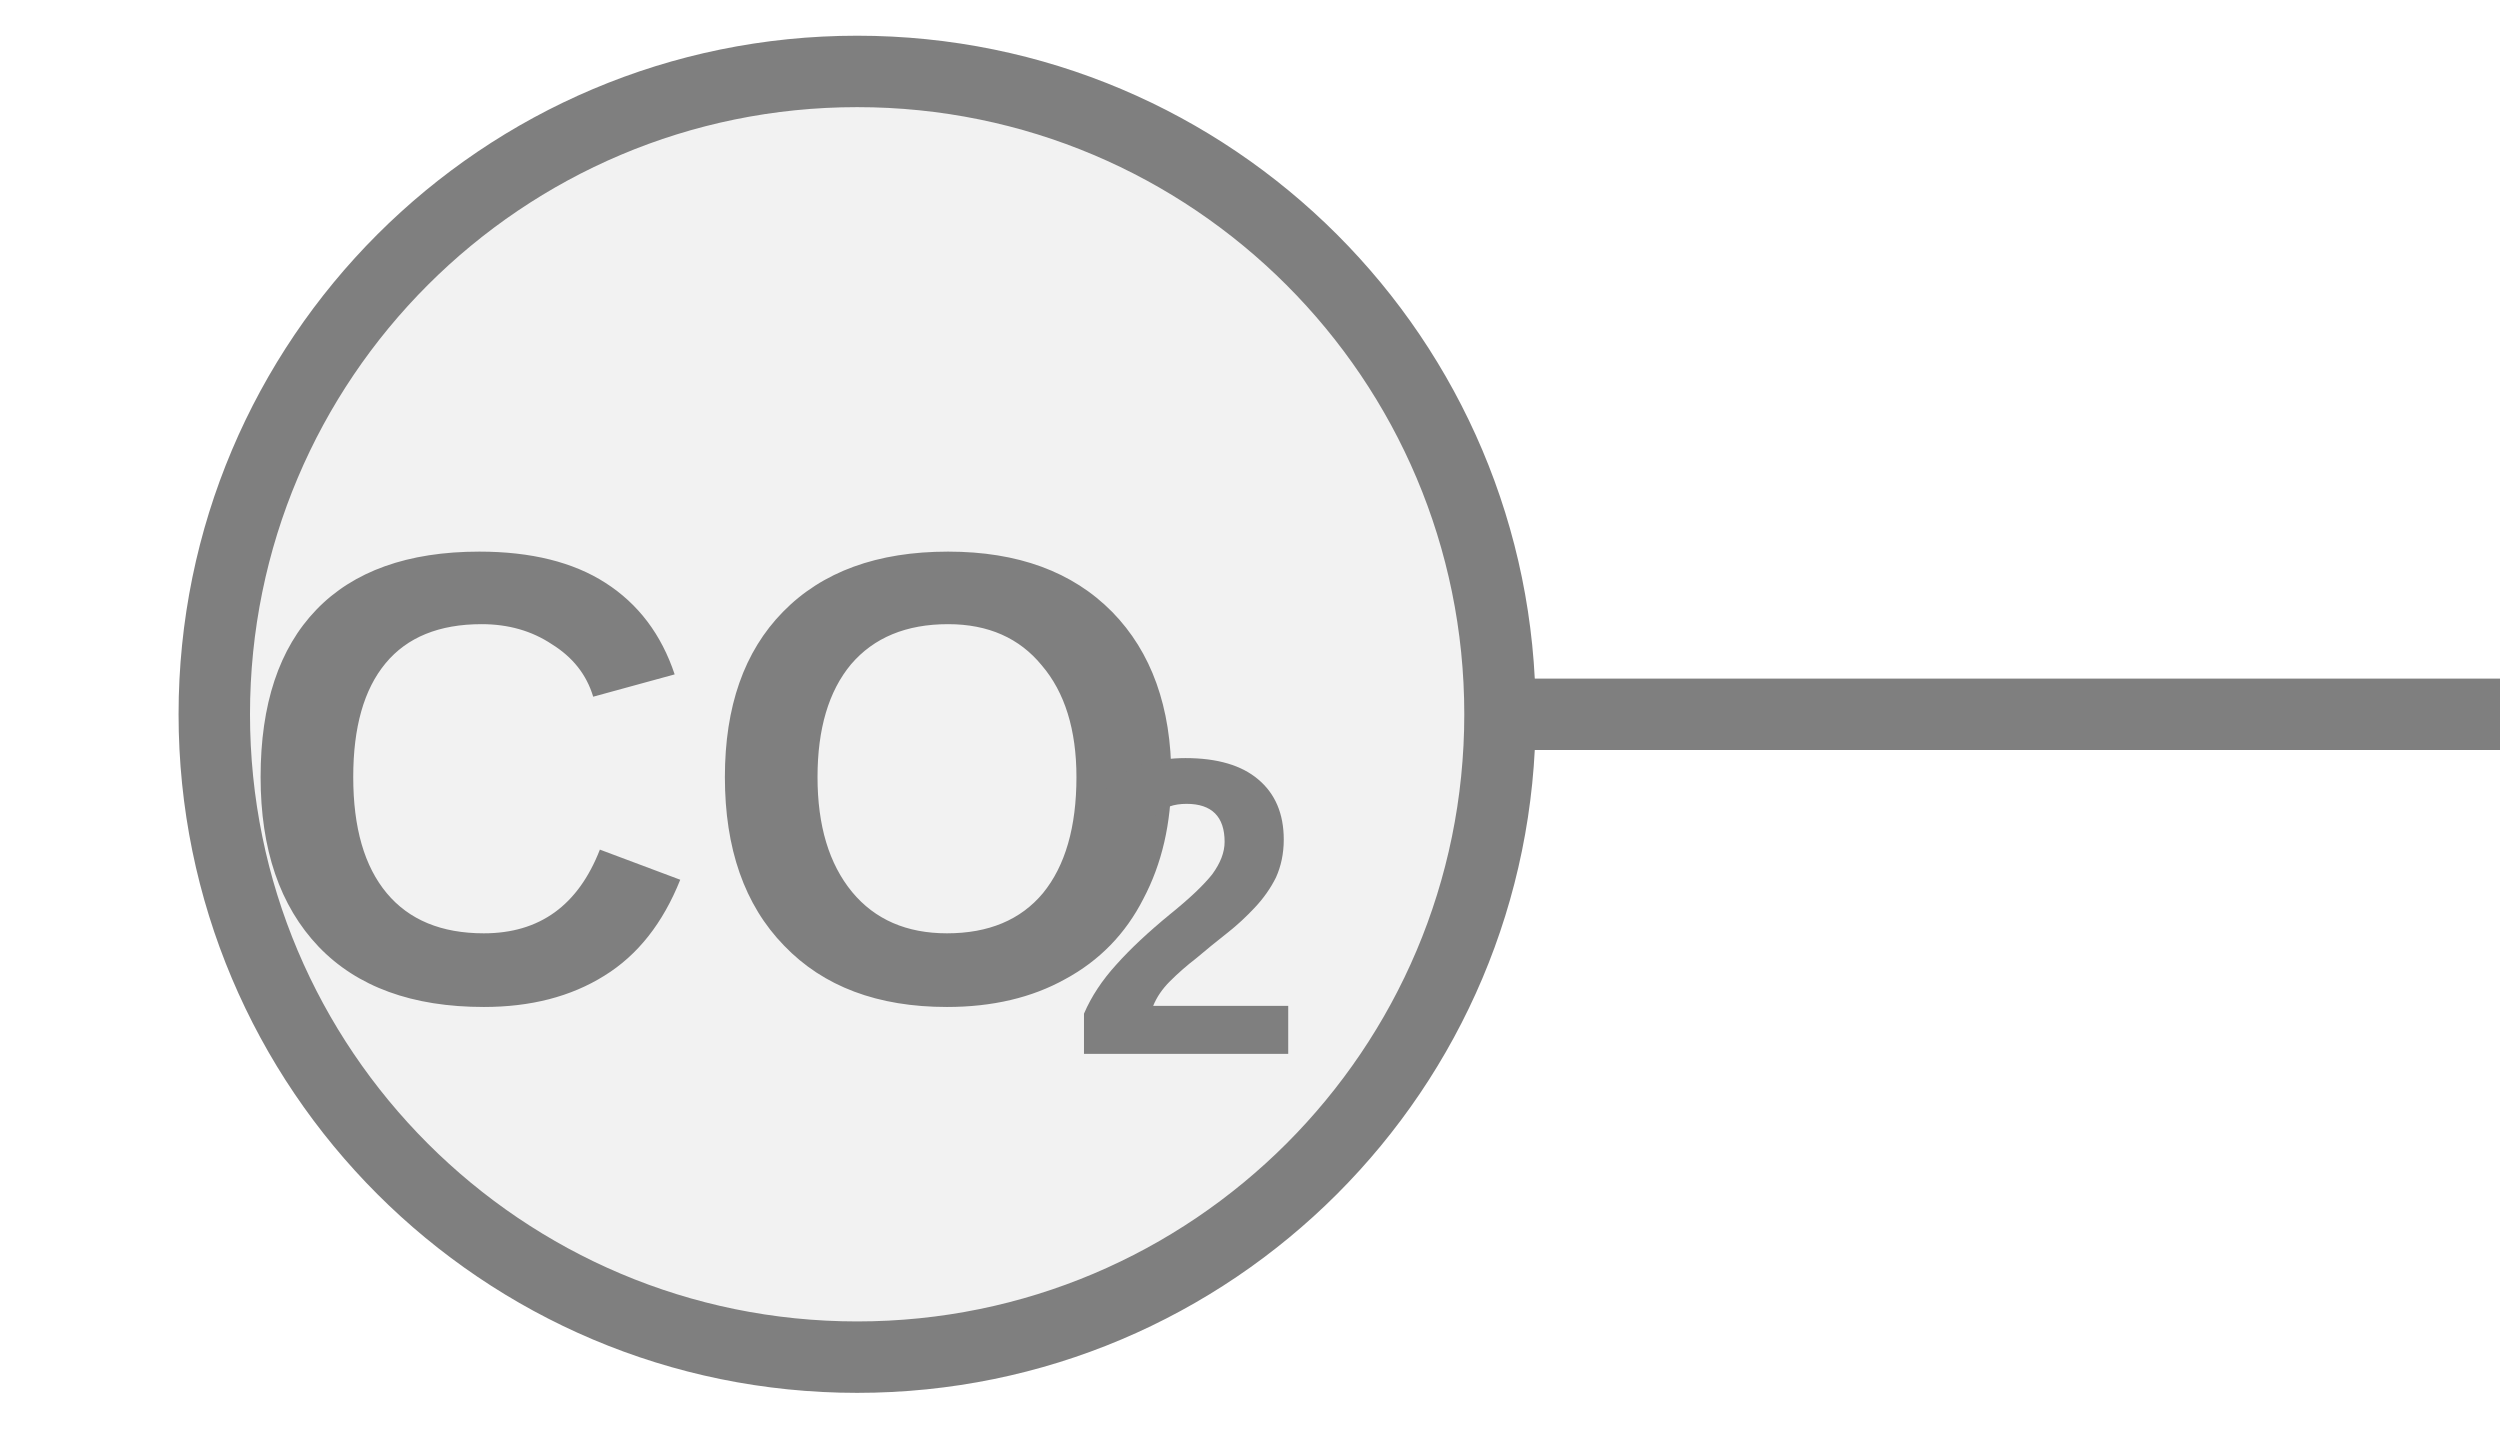
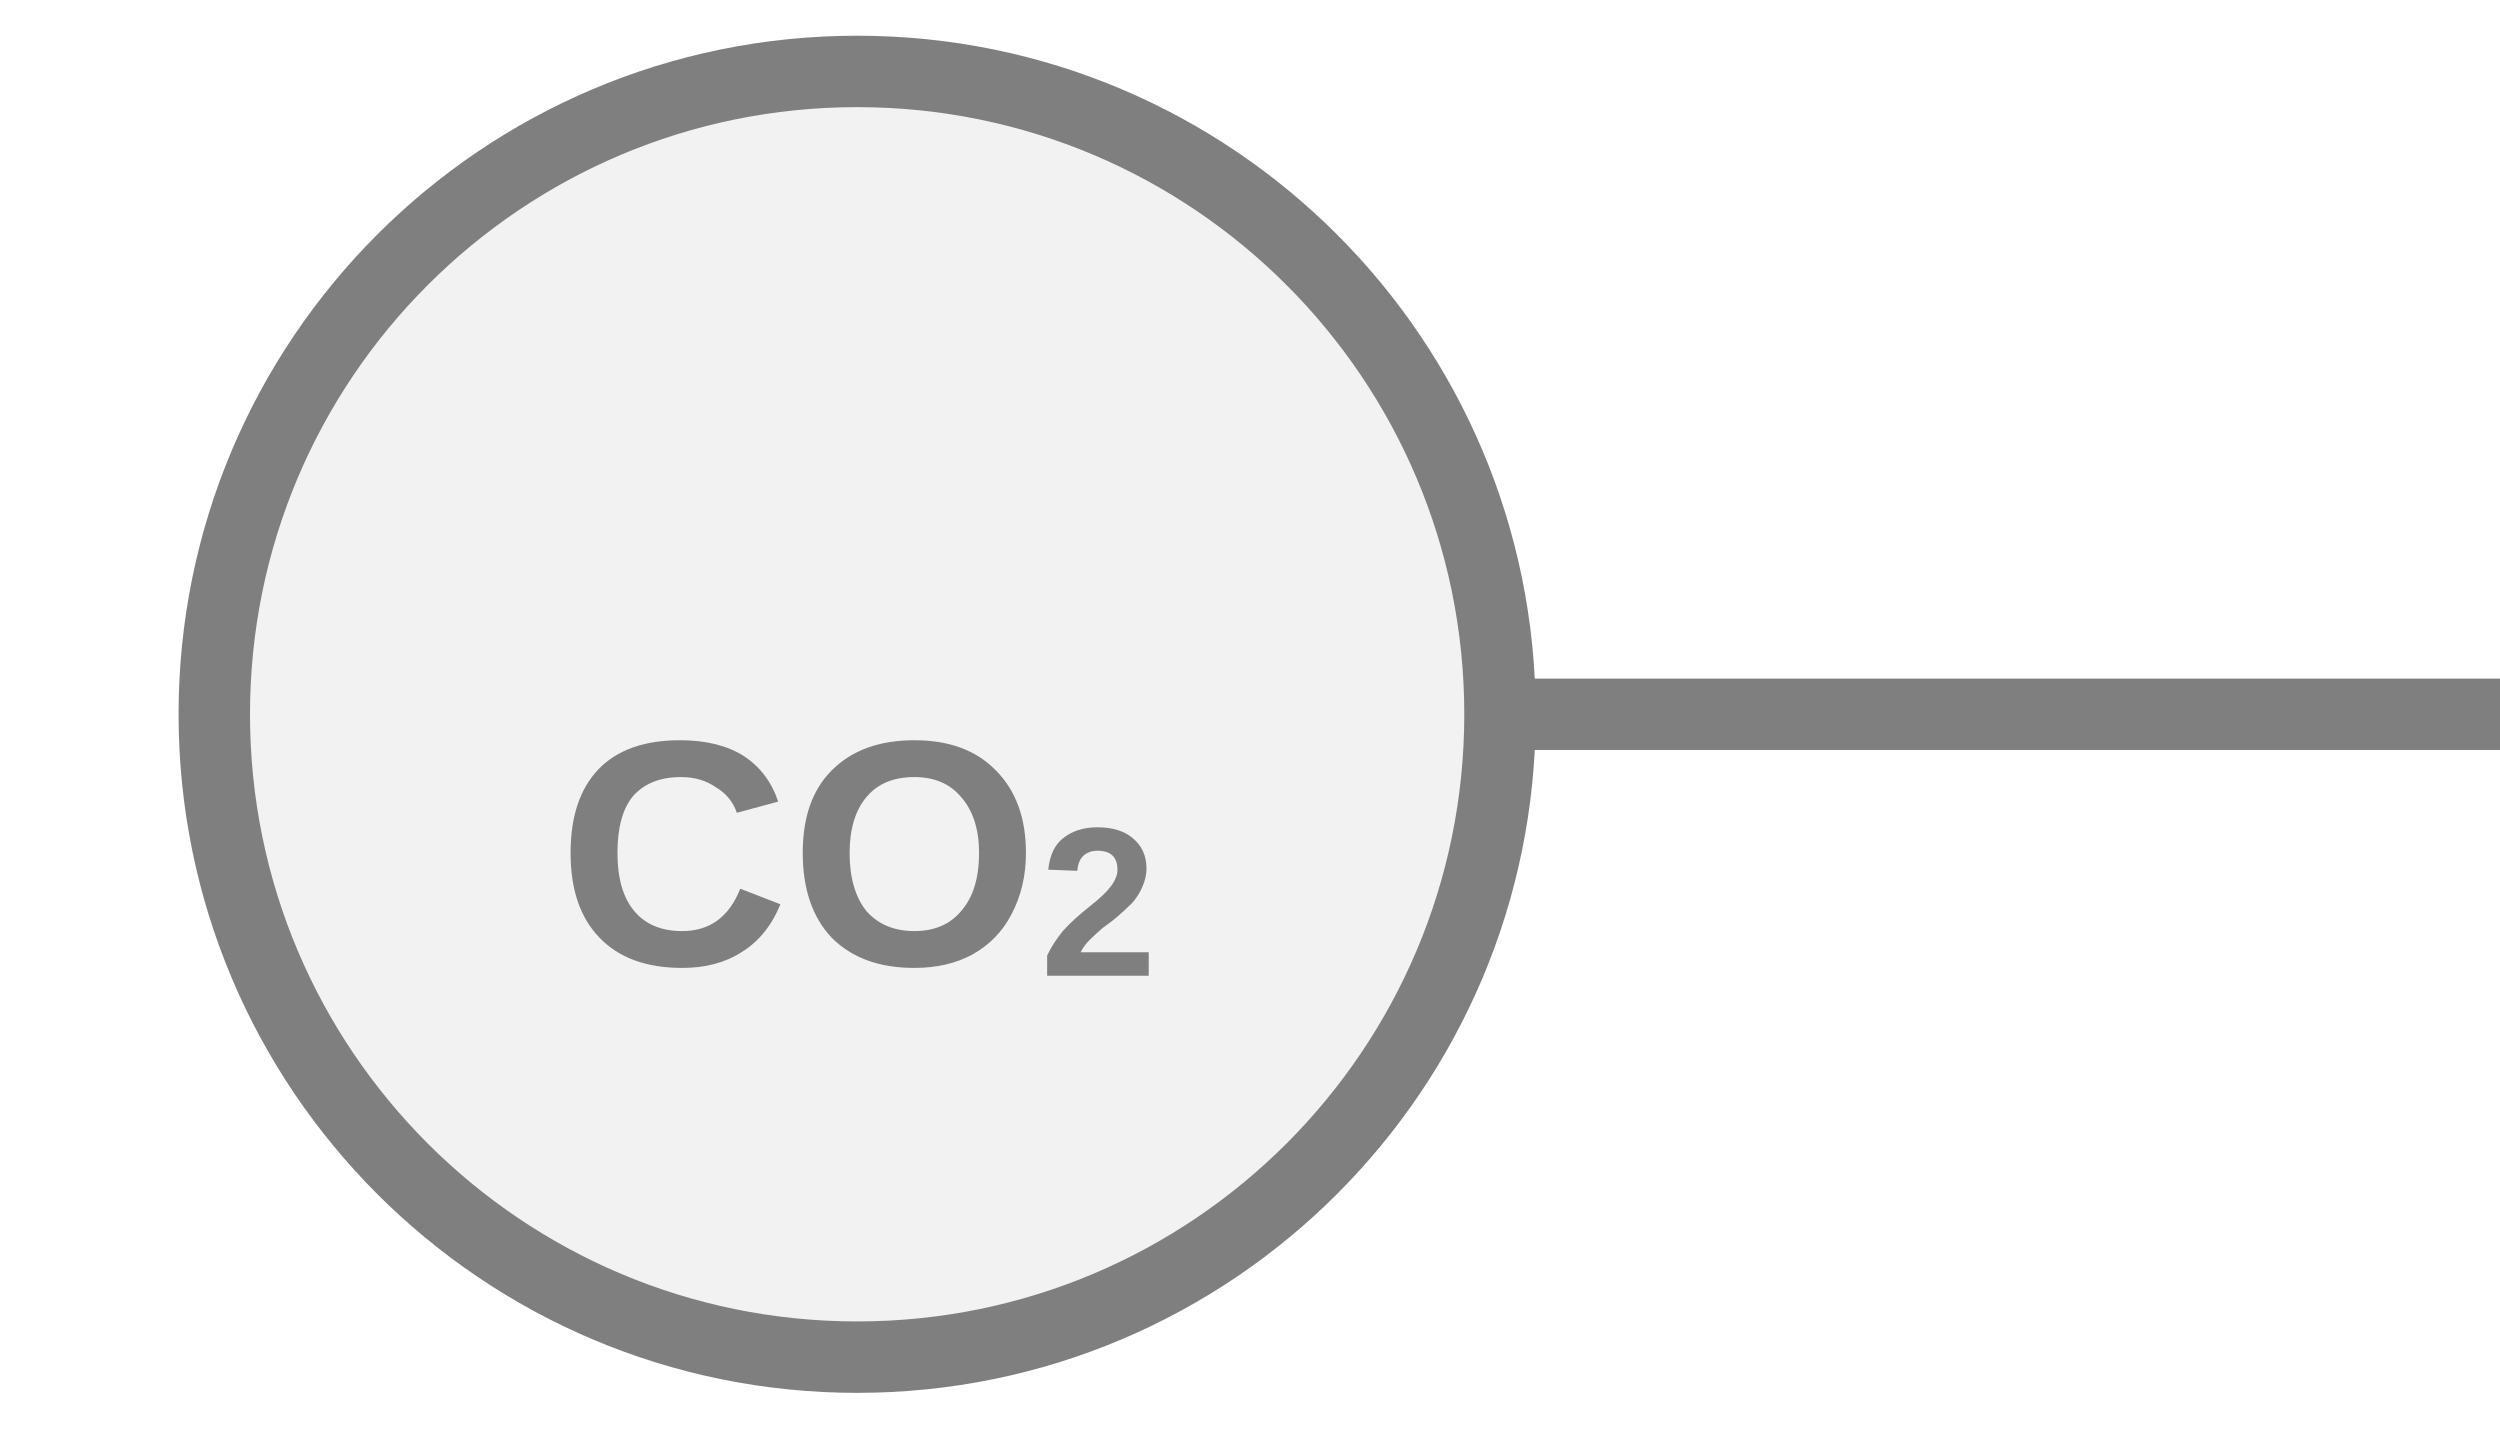
<svg xmlns="http://www.w3.org/2000/svg" width="35px" height="20px" viewBox="0 0 35 20">
  <line x1="21" y1="10" x2="35" y2="10" stroke="#7f7f7f" stroke-width="1" stroke-linecap="round" />
  <circle cx="12" cy="10" r="9" fill="#f2f2f2" stroke="#7f7f7f" stroke-width="1" />
-   <text x="10.024" y="11.45" fill="#7f7f7f" font-family="Arial, Helvetica, sans-serif" font-size="9" font-style="normal" font-weight="600" text-anchor="middle" dominant-baseline="middle">CO</text>
-   <text x="14.974" y="13.07" fill="#7f7f7f" font-family="Arial, Helvetica, sans-serif" font-size="5.94" font-style="normal" font-weight="600" text-anchor="start" dominant-baseline="middle">2</text>
+   <text x="12" y="12.225" fill="#7f7f7f" font-family="Arial, Helvetica, sans-serif" font-size="4.5" font-style="normal" font-weight="600" text-anchor="middle" dominant-baseline="middle">CO<tspan font-size="66.00%" baseline-shift="sub">2</tspan>
+   </text>
</svg>
